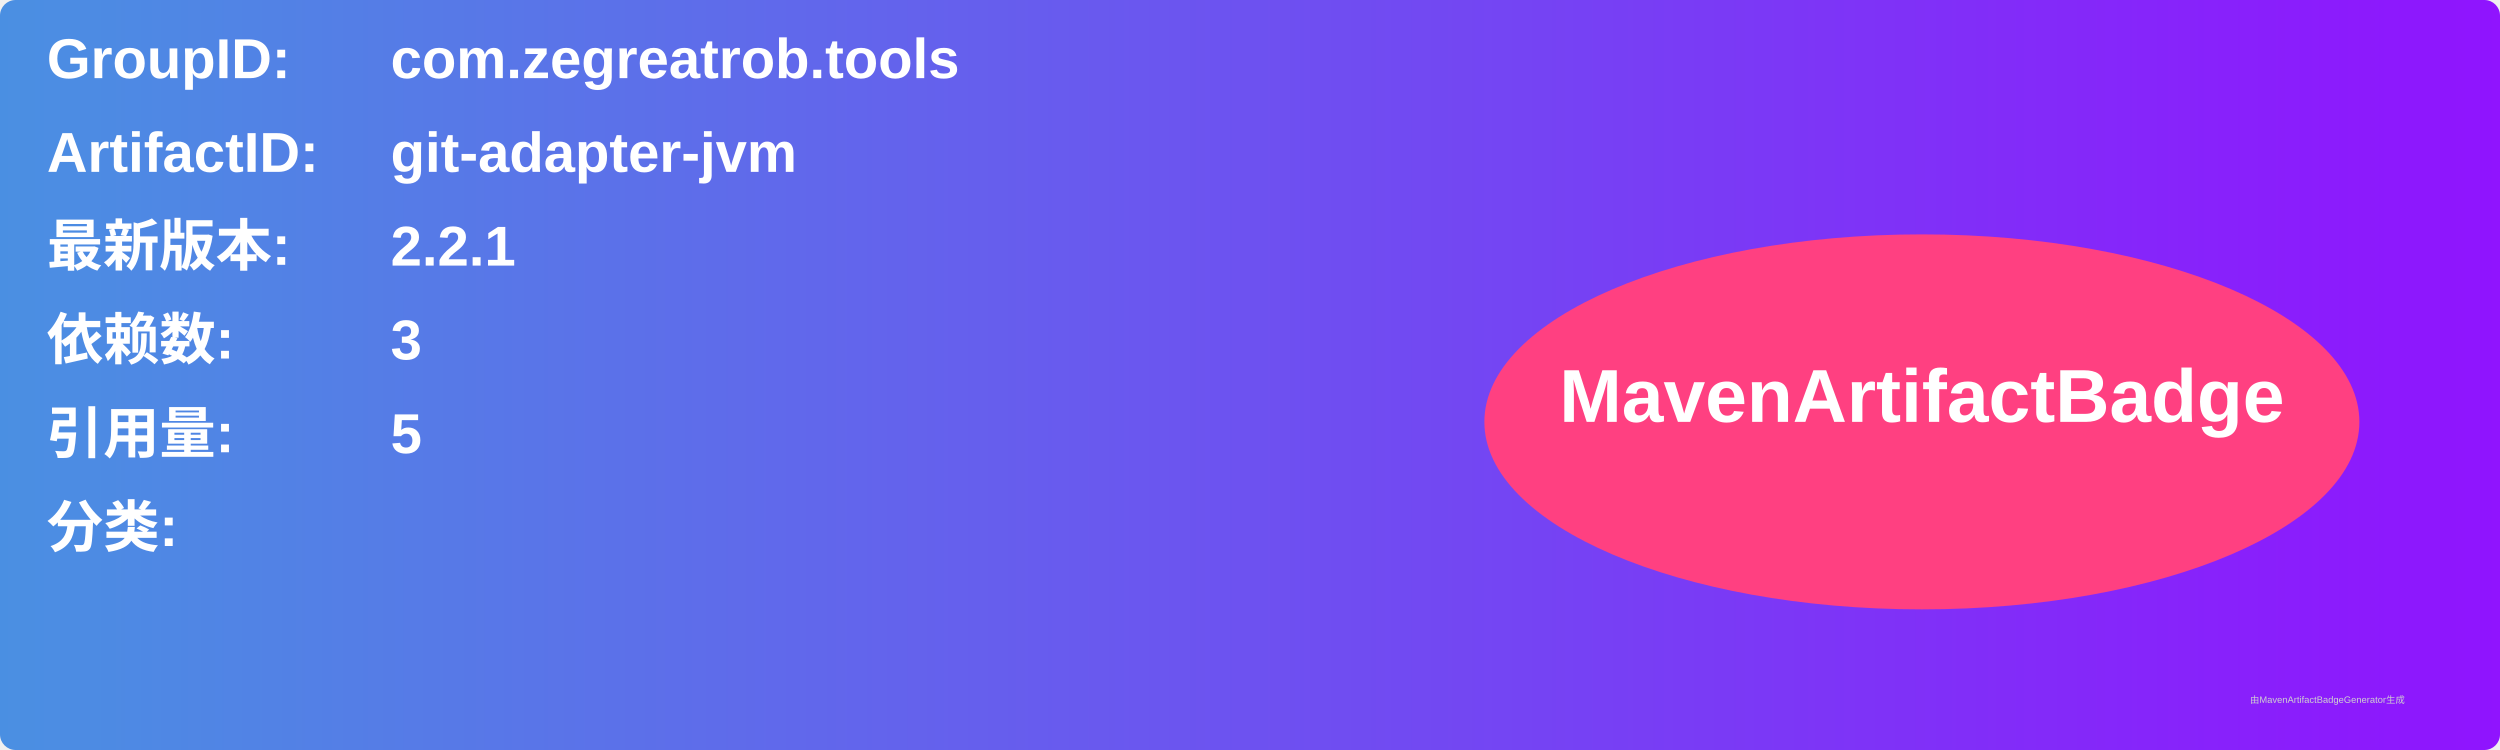
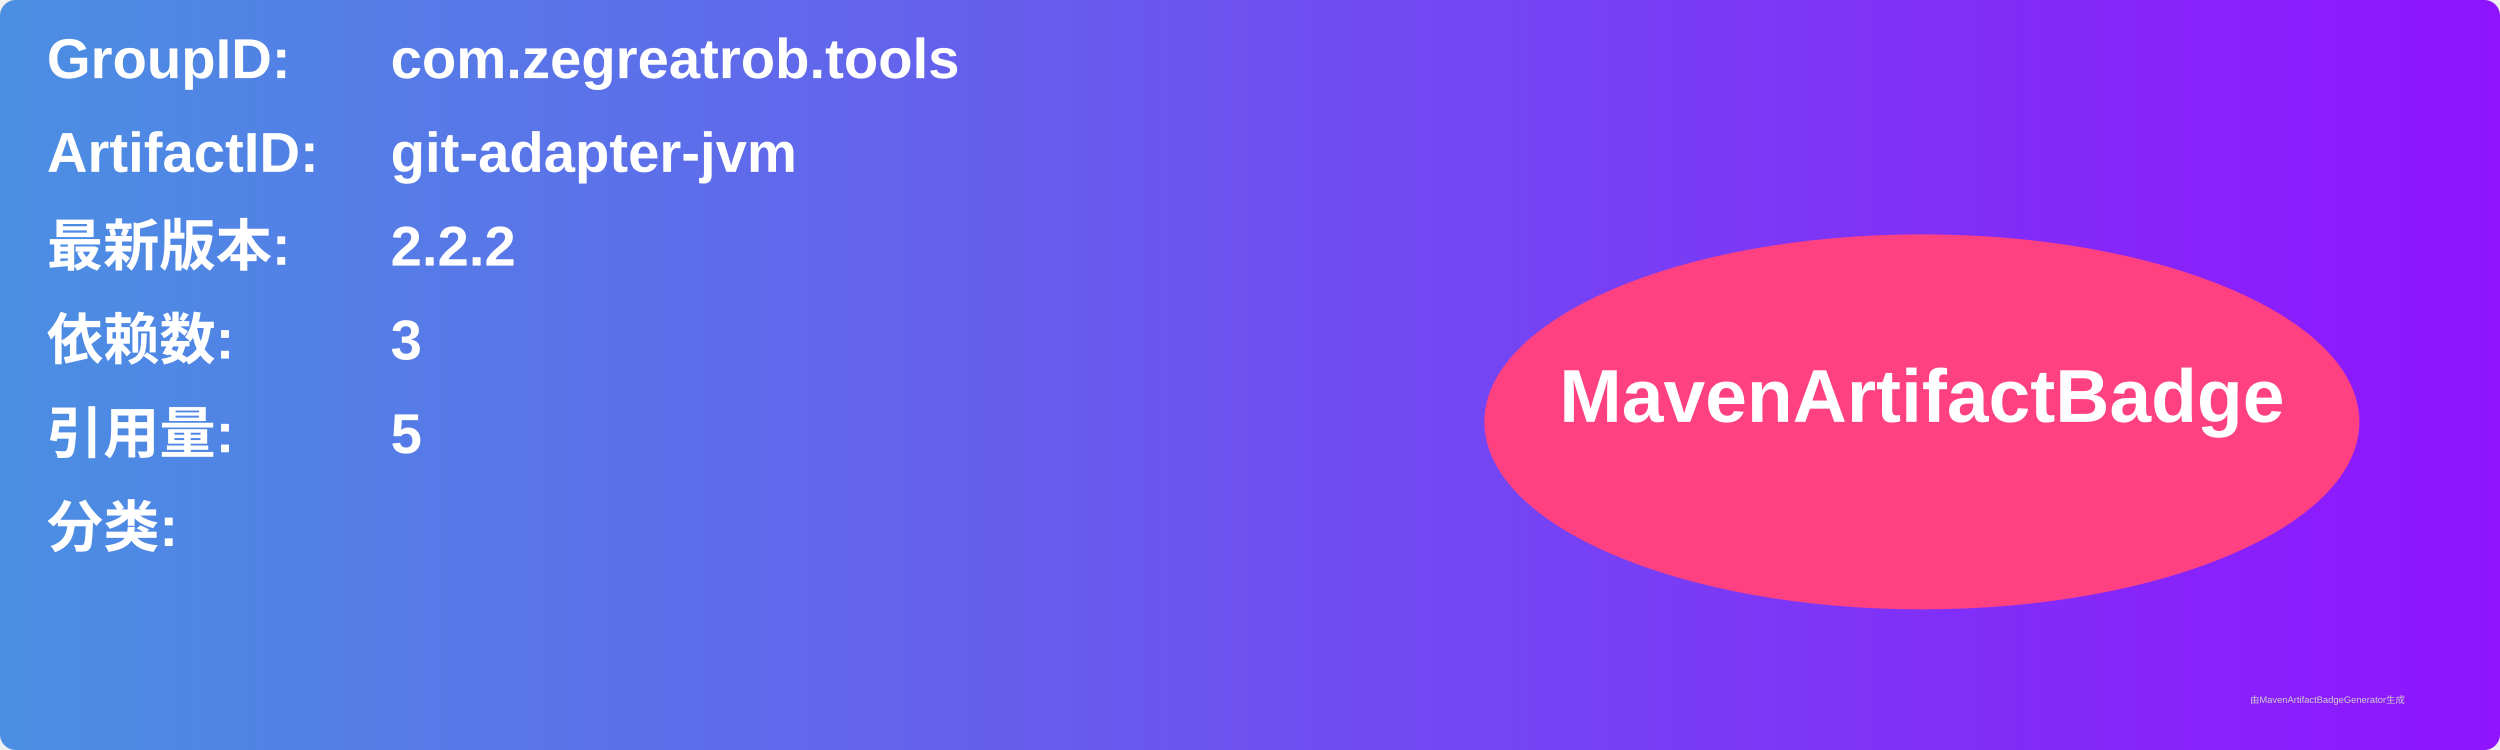
<svg xmlns="http://www.w3.org/2000/svg" width="800" height="240" viewBox="0 0 800 240">
  <linearGradient id="grad" x1="0%" y1="0%" x2="100%" y2="0%">
    <stop offset="0%" stop-color="#4a90e2" />
    <stop offset="100%" stop-color="#9013fe" />
  </linearGradient>
  <rect width="100%" height="100%" rx="5" ry="5" fill="url(#grad)" />
  <g transform="translate(15, 15)">
    <text x="0" y="10" font-family="Arial" font-size="18" fill="white" font-weight="bold" width="260">GroupID:</text>
    <text x="110" y="10" font-family="Arial" font-size="18" fill="white" font-weight="bold" width="460">com.zegreatrob.tools</text>
    <text x="0" y="40" font-family="Arial" font-size="18" fill="white" font-weight="bold" width="260">ArtifactID:</text>
    <text x="110" y="40" font-family="Arial" font-size="18" fill="white" font-weight="bold" width="460">git-adapter-jvm</text>
    <text x="0" y="70" font-family="Arial" font-size="18" fill="white" font-weight="bold">最新版本:</text>
    <text x="110" y="70" font-family="Arial" font-size="18" fill="white" font-weight="bold">
-       <tspan font-weight="bold">2.2.1</tspan>
+       <tspan font-weight="bold">2.2.2</tspan>
    </text>
    <text x="0" y="100" font-family="Arial" font-size="18" fill="white" font-weight="bold">依赖数: </text>
    <text x="110" y="100" font-family="Arial" font-size="18" fill="white">
      <tspan font-weight="bold">3</tspan>
    </text>
    <text x="0" y="130" font-family="Arial" font-size="18" fill="white" font-weight="bold">引用量: </text>
    <text x="110" y="130" font-family="Arial" font-size="18" fill="white">
      <tspan font-weight="bold">5</tspan>
    </text>
    <text x="0" y="160" font-family="Arial" font-size="18" fill="white" font-weight="bold">分类:</text>
    <text x="10" y="190" font-family="Arial" font-size="10" fill="white">
      <tspan font-weight="bold" />
    </text>
    <ellipse cx="600" cy="120" rx="140" ry="60" fill="#ff4081" />
    <text x="600" y="120" text-anchor="middle" font-family="Arial" font-size="24" fill="white" font-weight="bold">MavenArtifactBadge</text>
  </g>
  <text x="720" y="225" font-family="Arial" font-size="3" fill="#d0d0d0">由MavenArtifactBadgeGenerator生成</text>
</svg>
